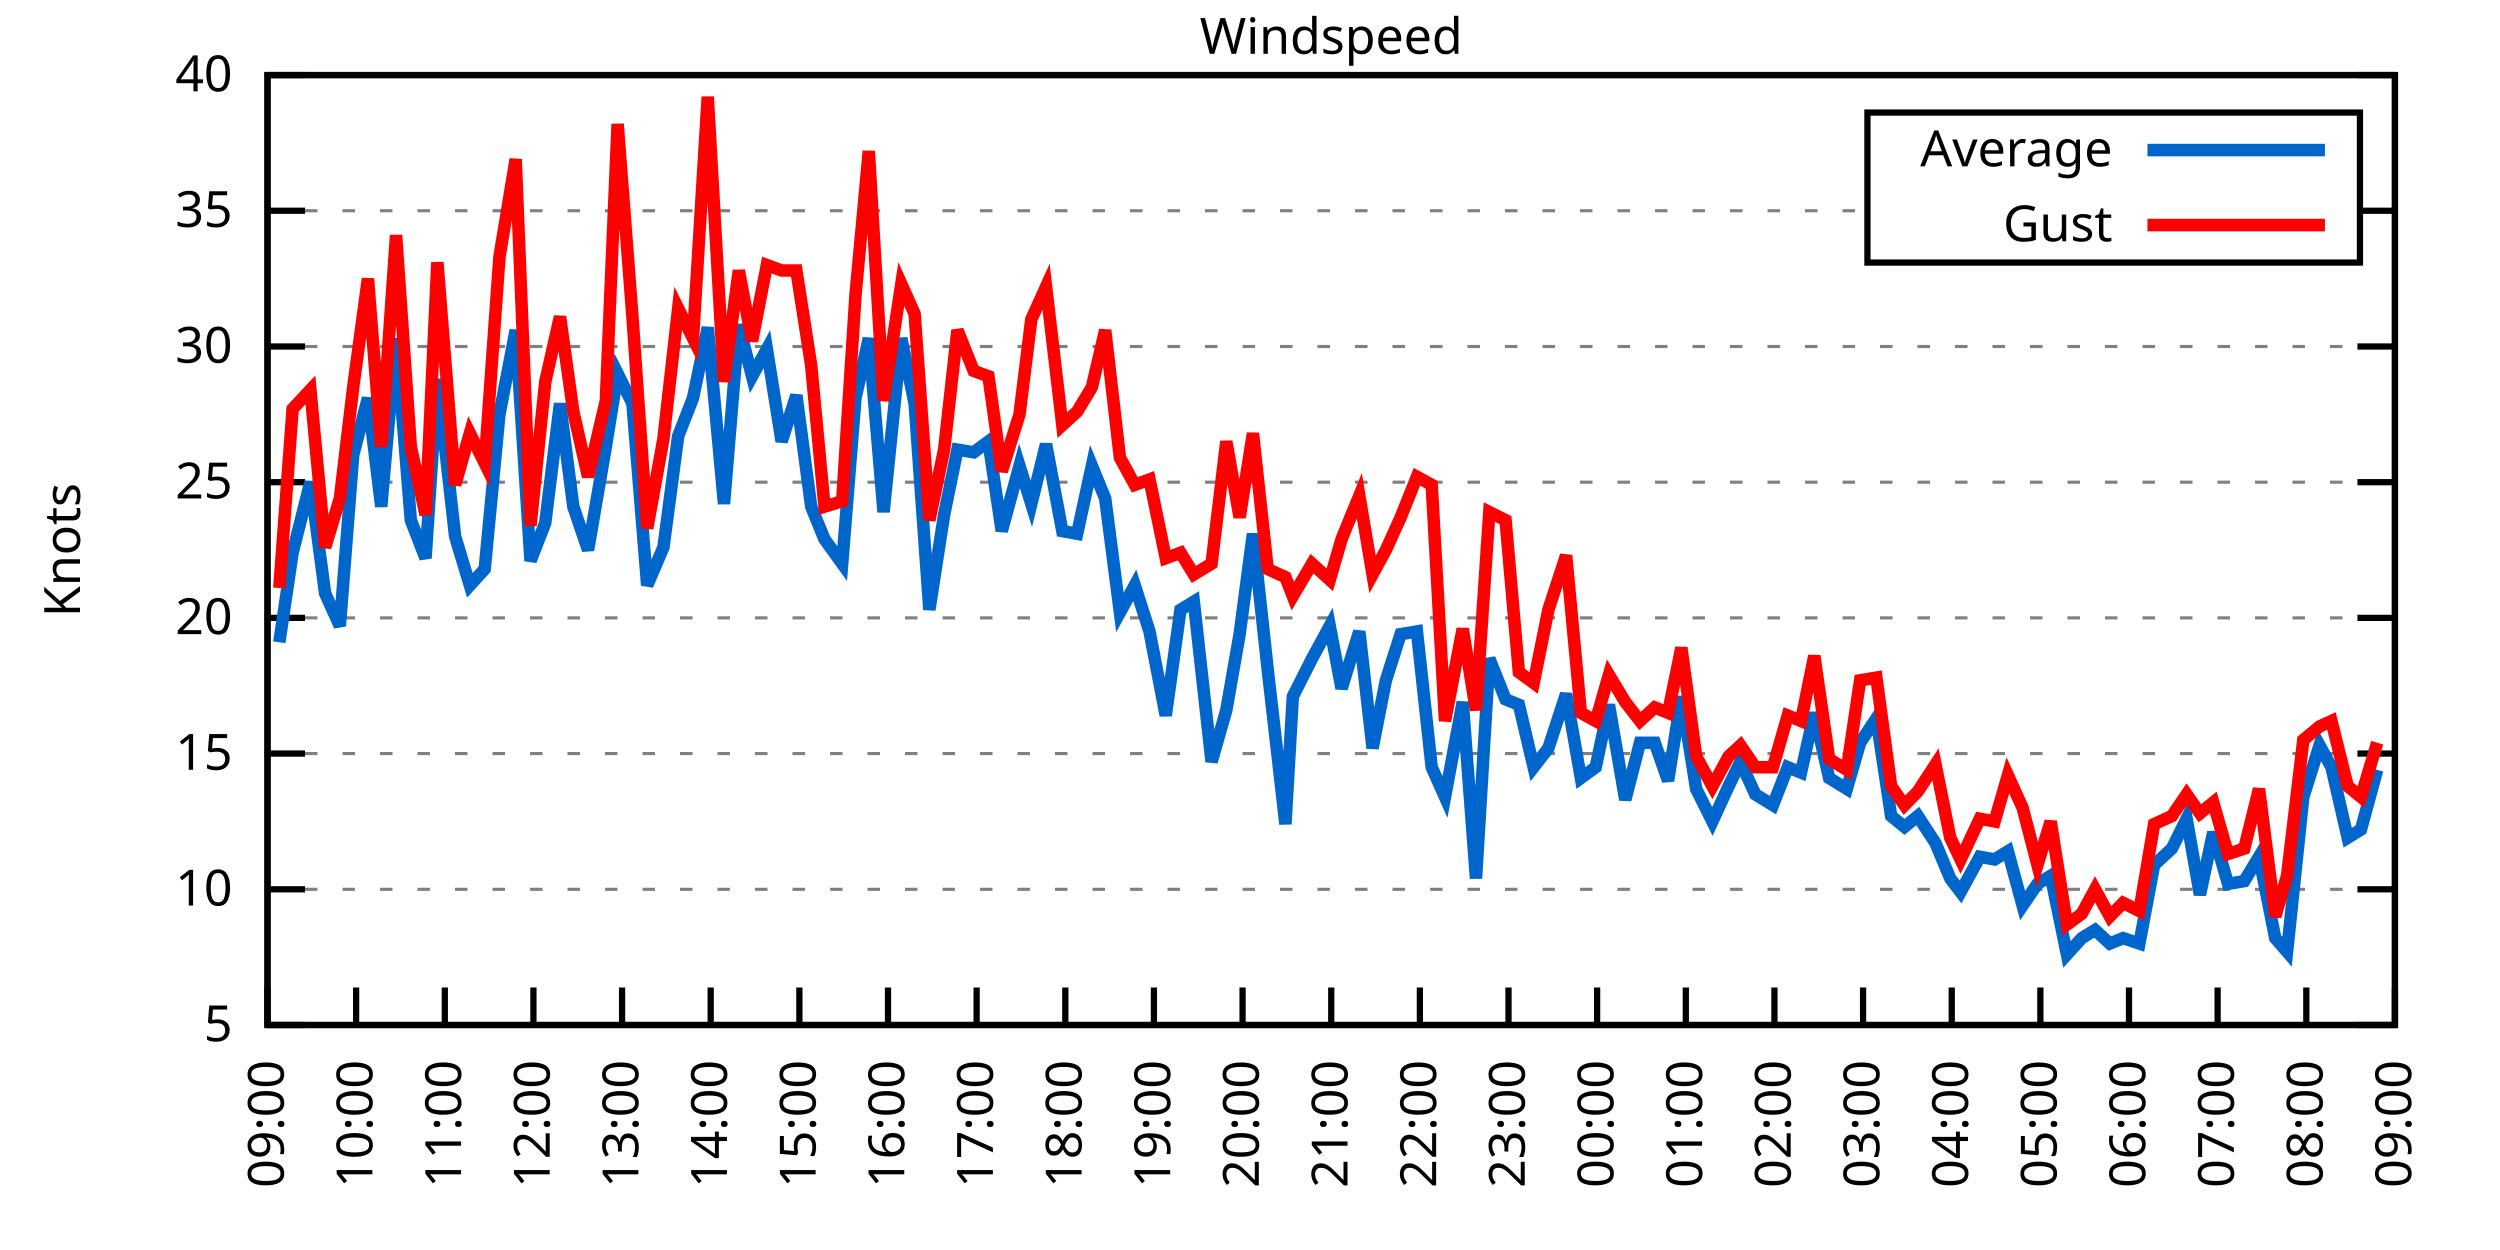
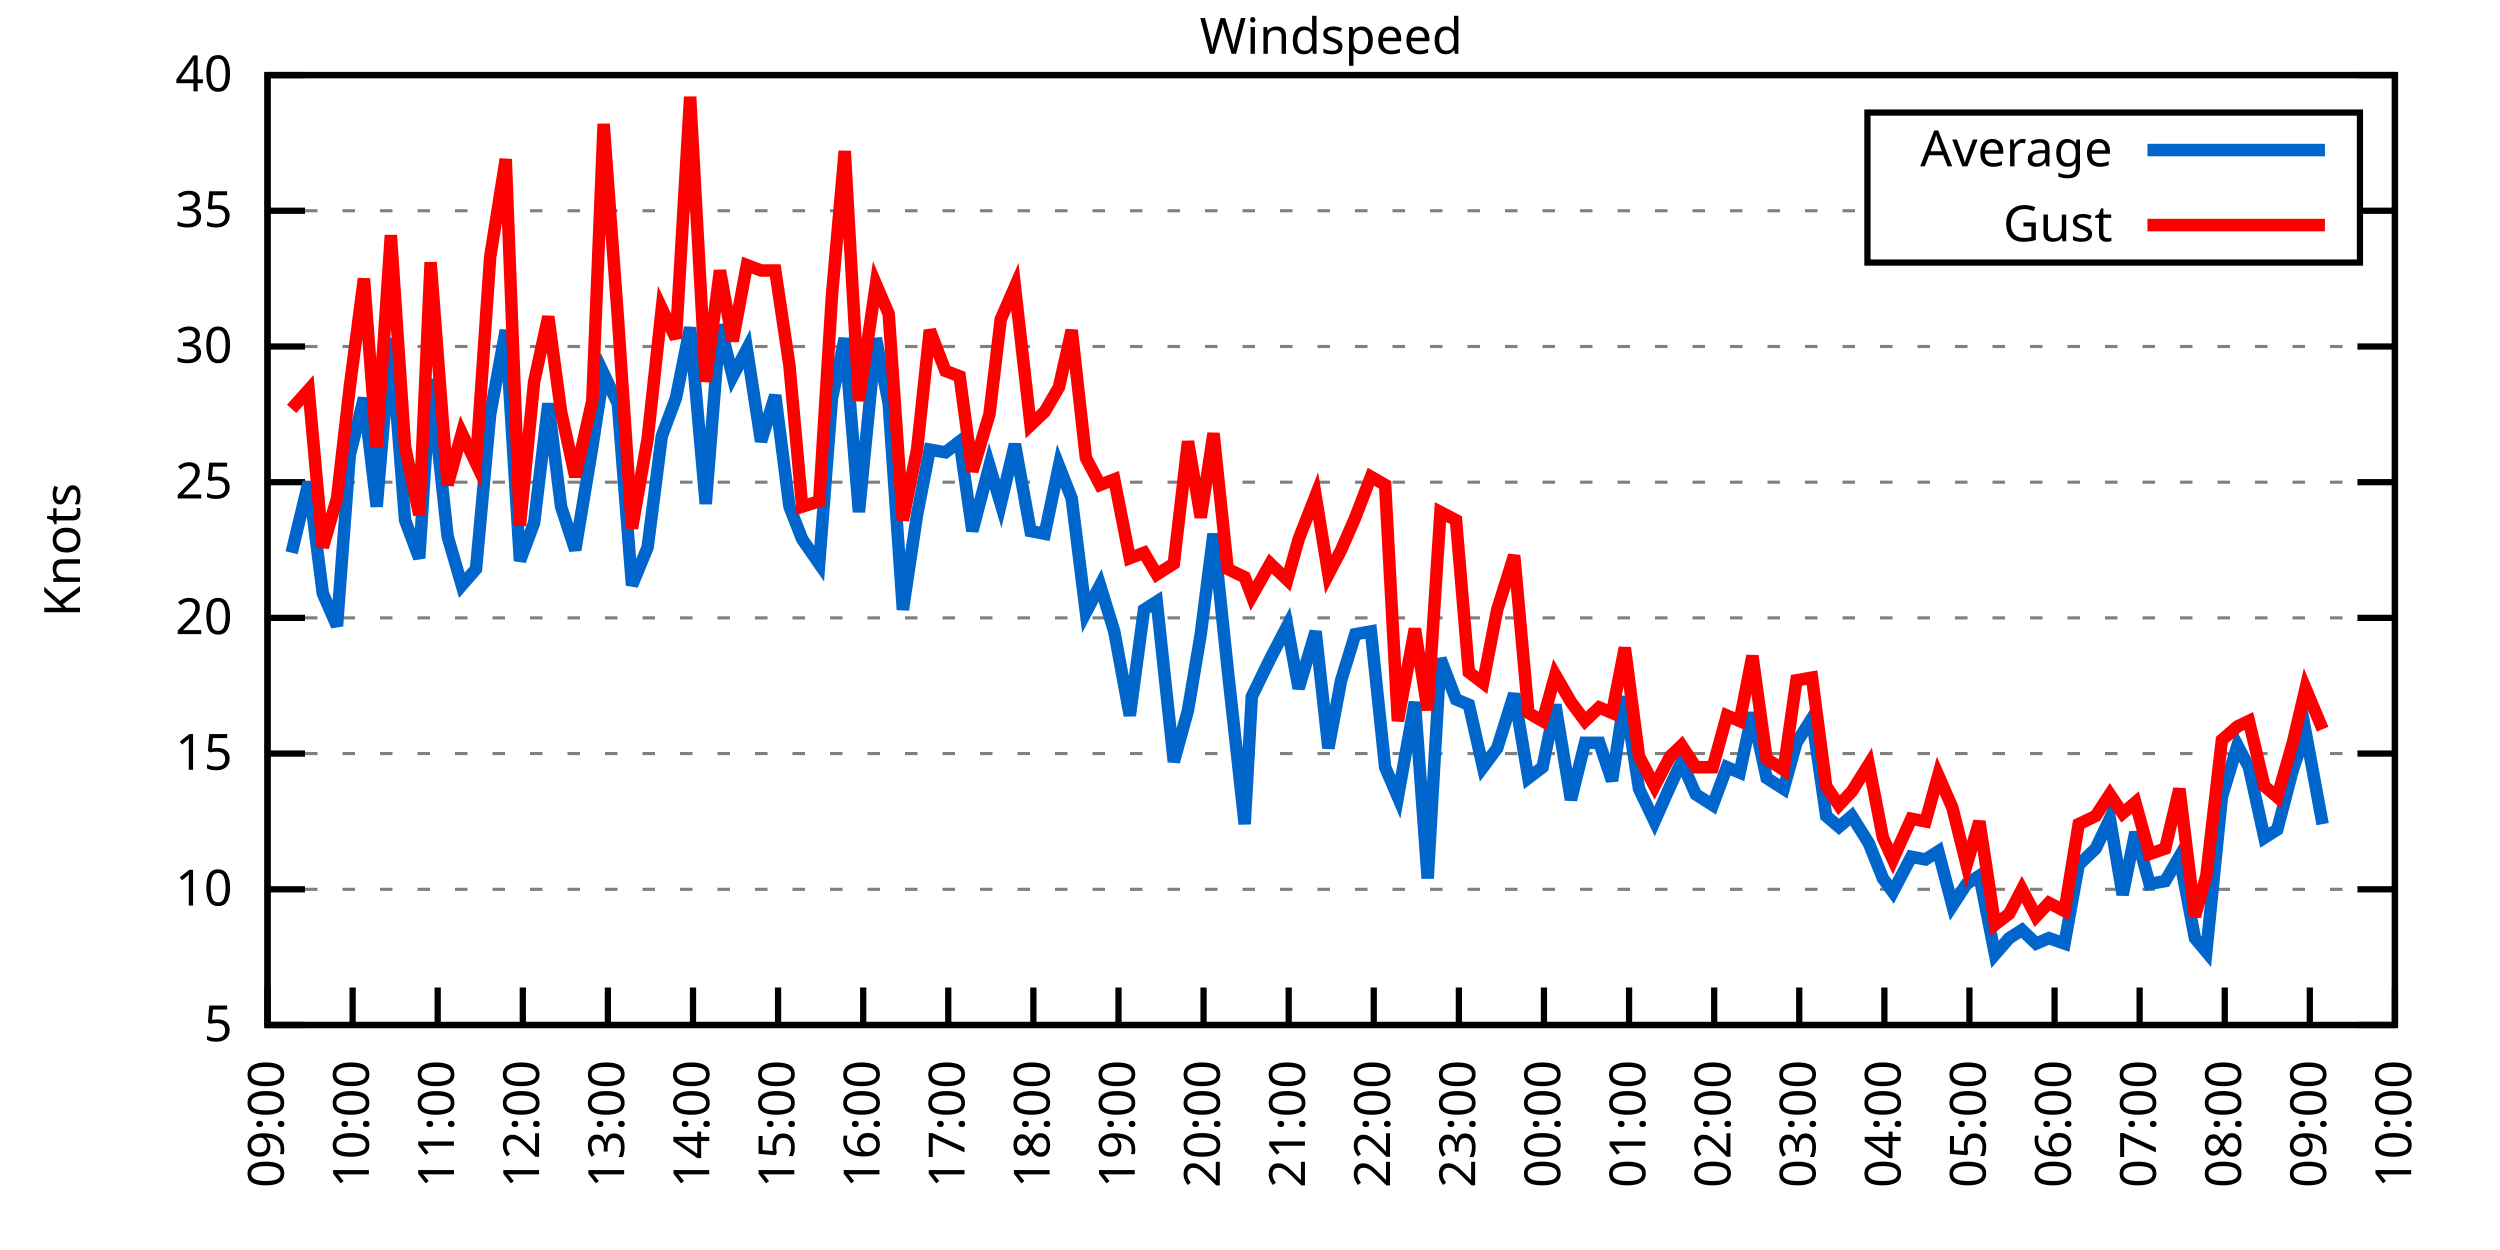
<svg xmlns="http://www.w3.org/2000/svg" xmlns:xlink="http://www.w3.org/1999/xlink" width="400" height="200" viewBox="0 0 400 200">
  <g id="gnuplot_canvas">
    <rect x="0" y="0" width="400" height="200" fill="none" />
    <defs>
      <circle id="gpDot" r="0.5" stroke-width="0.5" stroke="currentColor" />
      <path id="gpPt0" stroke-width="0.333" stroke="currentColor" d="M-1,0 h2 M0,-1 v2" />
      <path id="gpPt1" stroke-width="0.333" stroke="currentColor" d="M-1,-1 L1,1 M1,-1 L-1,1" />
      <path id="gpPt2" stroke-width="0.333" stroke="currentColor" d="M-1,0 L1,0 M0,-1 L0,1 M-1,-1 L1,1 M-1,1 L1,-1" />
      <rect id="gpPt3" stroke-width="0.333" stroke="currentColor" x="-1" y="-1" width="2" height="2" />
      <rect id="gpPt4" stroke-width="0.333" stroke="currentColor" fill="currentColor" x="-1" y="-1" width="2" height="2" />
      <circle id="gpPt5" stroke-width="0.333" stroke="currentColor" cx="0" cy="0" r="1" />
      <use xlink:href="#gpPt5" id="gpPt6" fill="currentColor" stroke="none" />
      <path id="gpPt7" stroke-width="0.333" stroke="currentColor" d="M0,-1.33 L-1.33,0.67 L1.33,0.67 z" />
      <use xlink:href="#gpPt7" id="gpPt8" fill="currentColor" stroke="none" />
      <use xlink:href="#gpPt7" id="gpPt9" stroke="currentColor" transform="rotate(180)" />
      <use xlink:href="#gpPt9" id="gpPt10" fill="currentColor" stroke="none" />
      <use xlink:href="#gpPt3" id="gpPt11" stroke="currentColor" transform="rotate(45)" />
      <use xlink:href="#gpPt11" id="gpPt12" fill="currentColor" stroke="none" />
      <path id="gpPt13" stroke-width="0.333" stroke="currentColor" d="M0,1.330 L1.265,0.411 L0.782,-1.067 L-0.782,-1.076 L-1.265,0.411 z" />
      <use xlink:href="#gpPt13" id="gpPt14" fill="currentColor" stroke="none" />
      <filter id="textbox" filterUnits="objectBoundingBox" x="0" y="0" height="1" width="1">
        <feFlood flood-color="white" flood-opacity="1" result="bgnd" />
        <feComposite in="SourceGraphic" in2="bgnd" operator="atop" />
      </filter>
      <filter id="greybox" filterUnits="objectBoundingBox" x="0" y="0" height="1" width="1">
        <feFlood flood-color="lightgrey" flood-opacity="1" result="grey" />
        <feComposite in="SourceGraphic" in2="grey" operator="atop" />
      </filter>
    </defs>
    <g fill="none" color="white" stroke="currentColor" stroke-width="1.00" stroke-linecap="butt" stroke-linejoin="miter">
</g>
    <g fill="none" color="black" stroke="currentColor" stroke-width="1.00" stroke-linecap="butt" stroke-linejoin="miter">
      <g stroke="none" shape-rendering="crispEdges">
        <polygon fill="rgb(255, 255, 255)" points="42.80,164.00 383.18,164.00 383.18,12.02 42.80,12.02 " />
      </g>
    </g>
    <g fill="none" color="black" stroke="currentColor" stroke-width="1.00" stroke-linecap="butt" stroke-linejoin="miter">
</g>
    <g fill="none" color="black" stroke="black" stroke-width="0.50" stroke-linecap="butt" stroke-linejoin="miter">
</g>
    <g fill="none" color="gray" stroke="currentColor" stroke-width="0.50" stroke-linecap="butt" stroke-linejoin="miter">
      <path stroke="gray" stroke-dasharray="2,4" class="gridline" d="M42.80,164.00 L383.19,164.00  " />
    </g>
    <g fill="none" color="gray" stroke="gray" stroke-width="1.00" stroke-linecap="butt" stroke-linejoin="miter">
</g>
    <g fill="none" color="black" stroke="currentColor" stroke-width="1.00" stroke-linecap="butt" stroke-linejoin="miter">
      <path stroke="black" d="M42.80,164.00 L48.80,164.00 M383.19,164.00 L377.19,164.00  " />
      <g transform="translate(37.20,166.60)" stroke="none" fill="black" font-family="Sans" font-size="8.00" text-anchor="end">
        <text>
          <tspan font-family="Sans"> 5</tspan>
        </text>
      </g>
    </g>
    <g fill="none" color="black" stroke="currentColor" stroke-width="1.00" stroke-linecap="butt" stroke-linejoin="miter">
</g>
    <g fill="none" color="black" stroke="black" stroke-width="0.50" stroke-linecap="butt" stroke-linejoin="miter">
</g>
    <g fill="none" color="gray" stroke="currentColor" stroke-width="0.50" stroke-linecap="butt" stroke-linejoin="miter">
      <path stroke="gray" stroke-dasharray="2,4" class="gridline" d="M42.80,142.29 L383.19,142.29  " />
    </g>
    <g fill="none" color="gray" stroke="gray" stroke-width="1.00" stroke-linecap="butt" stroke-linejoin="miter">
</g>
    <g fill="none" color="black" stroke="currentColor" stroke-width="1.00" stroke-linecap="butt" stroke-linejoin="miter">
      <path stroke="black" d="M42.80,142.29 L48.80,142.29 M383.19,142.29 L377.19,142.29  " />
      <g transform="translate(37.20,144.89)" stroke="none" fill="black" font-family="Sans" font-size="8.00" text-anchor="end">
        <text>
          <tspan font-family="Sans"> 10</tspan>
        </text>
      </g>
    </g>
    <g fill="none" color="black" stroke="currentColor" stroke-width="1.00" stroke-linecap="butt" stroke-linejoin="miter">
</g>
    <g fill="none" color="black" stroke="black" stroke-width="0.50" stroke-linecap="butt" stroke-linejoin="miter">
</g>
    <g fill="none" color="gray" stroke="currentColor" stroke-width="0.50" stroke-linecap="butt" stroke-linejoin="miter">
      <path stroke="gray" stroke-dasharray="2,4" class="gridline" d="M42.80,120.57 L383.19,120.57  " />
    </g>
    <g fill="none" color="gray" stroke="gray" stroke-width="1.00" stroke-linecap="butt" stroke-linejoin="miter">
</g>
    <g fill="none" color="black" stroke="currentColor" stroke-width="1.00" stroke-linecap="butt" stroke-linejoin="miter">
      <path stroke="black" d="M42.80,120.57 L48.80,120.57 M383.19,120.57 L377.19,120.57  " />
      <g transform="translate(37.20,123.17)" stroke="none" fill="black" font-family="Sans" font-size="8.00" text-anchor="end">
        <text>
          <tspan font-family="Sans"> 15</tspan>
        </text>
      </g>
    </g>
    <g fill="none" color="black" stroke="currentColor" stroke-width="1.00" stroke-linecap="butt" stroke-linejoin="miter">
</g>
    <g fill="none" color="black" stroke="black" stroke-width="0.50" stroke-linecap="butt" stroke-linejoin="miter">
</g>
    <g fill="none" color="gray" stroke="currentColor" stroke-width="0.50" stroke-linecap="butt" stroke-linejoin="miter">
      <path stroke="gray" stroke-dasharray="2,4" class="gridline" d="M42.80,98.86 L383.19,98.86  " />
    </g>
    <g fill="none" color="gray" stroke="gray" stroke-width="1.00" stroke-linecap="butt" stroke-linejoin="miter">
</g>
    <g fill="none" color="black" stroke="currentColor" stroke-width="1.00" stroke-linecap="butt" stroke-linejoin="miter">
      <path stroke="black" d="M42.80,98.86 L48.80,98.86 M383.19,98.86 L377.19,98.86  " />
      <g transform="translate(37.20,101.46)" stroke="none" fill="black" font-family="Sans" font-size="8.00" text-anchor="end">
        <text>
          <tspan font-family="Sans"> 20</tspan>
        </text>
      </g>
    </g>
    <g fill="none" color="black" stroke="currentColor" stroke-width="1.00" stroke-linecap="butt" stroke-linejoin="miter">
</g>
    <g fill="none" color="black" stroke="black" stroke-width="0.50" stroke-linecap="butt" stroke-linejoin="miter">
</g>
    <g fill="none" color="gray" stroke="currentColor" stroke-width="0.50" stroke-linecap="butt" stroke-linejoin="miter">
      <path stroke="gray" stroke-dasharray="2,4" class="gridline" d="M42.80,77.15 L383.19,77.15  " />
    </g>
    <g fill="none" color="gray" stroke="gray" stroke-width="1.00" stroke-linecap="butt" stroke-linejoin="miter">
</g>
    <g fill="none" color="black" stroke="currentColor" stroke-width="1.00" stroke-linecap="butt" stroke-linejoin="miter">
      <path stroke="black" d="M42.80,77.15 L48.80,77.15 M383.19,77.15 L377.19,77.15  " />
      <g transform="translate(37.20,79.75)" stroke="none" fill="black" font-family="Sans" font-size="8.00" text-anchor="end">
        <text>
          <tspan font-family="Sans"> 25</tspan>
        </text>
      </g>
    </g>
    <g fill="none" color="black" stroke="currentColor" stroke-width="1.00" stroke-linecap="butt" stroke-linejoin="miter">
</g>
    <g fill="none" color="black" stroke="black" stroke-width="0.50" stroke-linecap="butt" stroke-linejoin="miter">
</g>
    <g fill="none" color="gray" stroke="currentColor" stroke-width="0.50" stroke-linecap="butt" stroke-linejoin="miter">
      <path stroke="gray" stroke-dasharray="2,4" class="gridline" d="M42.80,55.44 L383.19,55.44  " />
    </g>
    <g fill="none" color="gray" stroke="gray" stroke-width="1.00" stroke-linecap="butt" stroke-linejoin="miter">
</g>
    <g fill="none" color="black" stroke="currentColor" stroke-width="1.00" stroke-linecap="butt" stroke-linejoin="miter">
      <path stroke="black" d="M42.80,55.44 L48.80,55.44 M383.19,55.44 L377.19,55.44  " />
      <g transform="translate(37.20,58.04)" stroke="none" fill="black" font-family="Sans" font-size="8.00" text-anchor="end">
        <text>
          <tspan font-family="Sans"> 30</tspan>
        </text>
      </g>
    </g>
    <g fill="none" color="black" stroke="currentColor" stroke-width="1.00" stroke-linecap="butt" stroke-linejoin="miter">
</g>
    <g fill="none" color="black" stroke="black" stroke-width="0.50" stroke-linecap="butt" stroke-linejoin="miter">
</g>
    <g fill="none" color="gray" stroke="currentColor" stroke-width="0.50" stroke-linecap="butt" stroke-linejoin="miter">
      <path stroke="gray" stroke-dasharray="2,4" class="gridline" d="M42.80,33.72 L298.79,33.72 M377.59,33.72 L383.19,33.72  " />
    </g>
    <g fill="none" color="gray" stroke="gray" stroke-width="1.00" stroke-linecap="butt" stroke-linejoin="miter">
</g>
    <g fill="none" color="black" stroke="currentColor" stroke-width="1.00" stroke-linecap="butt" stroke-linejoin="miter">
      <path stroke="black" d="M42.80,33.72 L48.80,33.72 M383.19,33.72 L377.19,33.72  " />
      <g transform="translate(37.20,36.32)" stroke="none" fill="black" font-family="Sans" font-size="8.00" text-anchor="end">
        <text>
          <tspan font-family="Sans"> 35</tspan>
        </text>
      </g>
    </g>
    <g fill="none" color="black" stroke="currentColor" stroke-width="1.00" stroke-linecap="butt" stroke-linejoin="miter">
</g>
    <g fill="none" color="black" stroke="black" stroke-width="0.50" stroke-linecap="butt" stroke-linejoin="miter">
</g>
    <g fill="none" color="gray" stroke="currentColor" stroke-width="0.50" stroke-linecap="butt" stroke-linejoin="miter">
      <path stroke="gray" stroke-dasharray="2,4" class="gridline" d="M42.80,12.01 L383.19,12.01  " />
    </g>
    <g fill="none" color="gray" stroke="gray" stroke-width="1.00" stroke-linecap="butt" stroke-linejoin="miter">
</g>
    <g fill="none" color="black" stroke="currentColor" stroke-width="1.00" stroke-linecap="butt" stroke-linejoin="miter">
      <path stroke="black" d="M42.80,12.01 L48.80,12.01 M383.19,12.01 L377.19,12.01  " />
      <g transform="translate(37.20,14.61)" stroke="none" fill="black" font-family="Sans" font-size="8.00" text-anchor="end">
        <text>
          <tspan font-family="Sans"> 40</tspan>
        </text>
      </g>
    </g>
    <g fill="none" color="black" stroke="currentColor" stroke-width="1.00" stroke-linecap="butt" stroke-linejoin="miter">
      <path stroke="black" d="M42.80,164.00 L42.80,158.00  " />
      <g transform="translate(45.40,169.60) rotate(270.00)" stroke="none" fill="black" font-family="Sans" font-size="8.00" text-anchor="end">
        <text>
          <tspan font-family="Sans">09:00</tspan>
        </text>
      </g>
    </g>
    <g fill="none" color="black" stroke="currentColor" stroke-width="1.00" stroke-linecap="butt" stroke-linejoin="miter">
-       <path stroke="black" d="M56.98,164.00 L56.98,158.00  " />
-       <g transform="translate(59.58,169.60) rotate(270.00)" stroke="none" fill="black" font-family="Sans" font-size="8.00" text-anchor="end">
+       <path stroke="black" d="M56.42,164.00 L56.42,158.00  " />
+       <g transform="translate(59.02,169.60) rotate(270.00)" stroke="none" fill="black" font-family="Sans" font-size="8.00" text-anchor="end">
        <text>
          <tspan font-family="Sans">10:00</tspan>
        </text>
      </g>
    </g>
    <g fill="none" color="black" stroke="currentColor" stroke-width="1.00" stroke-linecap="butt" stroke-linejoin="miter">
-       <path stroke="black" d="M71.17,164.00 L71.17,158.00  " />
-       <g transform="translate(73.77,169.60) rotate(270.00)" stroke="none" fill="black" font-family="Sans" font-size="8.00" text-anchor="end">
+       <path stroke="black" d="M70.03,164.00 L70.03,158.00  " />
+       <g transform="translate(72.63,169.60) rotate(270.00)" stroke="none" fill="black" font-family="Sans" font-size="8.00" text-anchor="end">
        <text>
          <tspan font-family="Sans">11:00</tspan>
        </text>
      </g>
    </g>
    <g fill="none" color="black" stroke="currentColor" stroke-width="1.00" stroke-linecap="butt" stroke-linejoin="miter">
-       <path stroke="black" d="M85.35,164.00 L85.35,158.00  " />
-       <g transform="translate(87.95,169.60) rotate(270.00)" stroke="none" fill="black" font-family="Sans" font-size="8.00" text-anchor="end">
+       <path stroke="black" d="M83.65,164.00 L83.65,158.00  " />
+       <g transform="translate(86.25,169.60) rotate(270.00)" stroke="none" fill="black" font-family="Sans" font-size="8.00" text-anchor="end">
        <text>
          <tspan font-family="Sans">12:00</tspan>
        </text>
      </g>
    </g>
    <g fill="none" color="black" stroke="currentColor" stroke-width="1.00" stroke-linecap="butt" stroke-linejoin="miter">
-       <path stroke="black" d="M99.53,164.00 L99.53,158.00  " />
-       <g transform="translate(102.13,169.60) rotate(270.00)" stroke="none" fill="black" font-family="Sans" font-size="8.00" text-anchor="end">
+       <path stroke="black" d="M97.26,164.00 L97.26,158.00  " />
+       <g transform="translate(99.86,169.60) rotate(270.00)" stroke="none" fill="black" font-family="Sans" font-size="8.00" text-anchor="end">
        <text>
          <tspan font-family="Sans">13:00</tspan>
        </text>
      </g>
    </g>
    <g fill="none" color="black" stroke="currentColor" stroke-width="1.00" stroke-linecap="butt" stroke-linejoin="miter">
-       <path stroke="black" d="M113.71,164.00 L113.71,158.00  " />
-       <g transform="translate(116.31,169.60) rotate(270.00)" stroke="none" fill="black" font-family="Sans" font-size="8.00" text-anchor="end">
+       <path stroke="black" d="M110.88,164.00 L110.88,158.00  " />
+       <g transform="translate(113.48,169.60) rotate(270.00)" stroke="none" fill="black" font-family="Sans" font-size="8.00" text-anchor="end">
        <text>
          <tspan font-family="Sans">14:00</tspan>
        </text>
      </g>
    </g>
    <g fill="none" color="black" stroke="currentColor" stroke-width="1.00" stroke-linecap="butt" stroke-linejoin="miter">
-       <path stroke="black" d="M127.90,164.00 L127.90,158.00  " />
-       <g transform="translate(130.50,169.60) rotate(270.00)" stroke="none" fill="black" font-family="Sans" font-size="8.00" text-anchor="end">
+       <path stroke="black" d="M124.49,164.00 L124.49,158.00  " />
+       <g transform="translate(127.09,169.60) rotate(270.00)" stroke="none" fill="black" font-family="Sans" font-size="8.00" text-anchor="end">
        <text>
          <tspan font-family="Sans">15:00</tspan>
        </text>
      </g>
    </g>
    <g fill="none" color="black" stroke="currentColor" stroke-width="1.00" stroke-linecap="butt" stroke-linejoin="miter">
-       <path stroke="black" d="M142.08,164.00 L142.08,158.00  " />
-       <g transform="translate(144.68,169.60) rotate(270.00)" stroke="none" fill="black" font-family="Sans" font-size="8.00" text-anchor="end">
+       <path stroke="black" d="M138.11,164.00 L138.11,158.00  " />
+       <g transform="translate(140.71,169.60) rotate(270.00)" stroke="none" fill="black" font-family="Sans" font-size="8.00" text-anchor="end">
        <text>
          <tspan font-family="Sans">16:00</tspan>
        </text>
      </g>
    </g>
    <g fill="none" color="black" stroke="currentColor" stroke-width="1.00" stroke-linecap="butt" stroke-linejoin="miter">
-       <path stroke="black" d="M156.26,164.00 L156.26,158.00  " />
-       <g transform="translate(158.86,169.60) rotate(270.00)" stroke="none" fill="black" font-family="Sans" font-size="8.00" text-anchor="end">
+       <path stroke="black" d="M151.72,164.00 L151.72,158.00  " />
+       <g transform="translate(154.32,169.60) rotate(270.00)" stroke="none" fill="black" font-family="Sans" font-size="8.00" text-anchor="end">
        <text>
          <tspan font-family="Sans">17:00</tspan>
        </text>
      </g>
    </g>
    <g fill="none" color="black" stroke="currentColor" stroke-width="1.00" stroke-linecap="butt" stroke-linejoin="miter">
-       <path stroke="black" d="M170.45,164.00 L170.45,158.00  " />
-       <g transform="translate(173.05,169.60) rotate(270.00)" stroke="none" fill="black" font-family="Sans" font-size="8.00" text-anchor="end">
+       <path stroke="black" d="M165.34,164.00 L165.34,158.00  " />
+       <g transform="translate(167.94,169.60) rotate(270.00)" stroke="none" fill="black" font-family="Sans" font-size="8.00" text-anchor="end">
        <text>
          <tspan font-family="Sans">18:00</tspan>
        </text>
      </g>
    </g>
    <g fill="none" color="black" stroke="currentColor" stroke-width="1.00" stroke-linecap="butt" stroke-linejoin="miter">
-       <path stroke="black" d="M184.63,164.00 L184.63,158.00  " />
-       <g transform="translate(187.23,169.60) rotate(270.00)" stroke="none" fill="black" font-family="Sans" font-size="8.00" text-anchor="end">
+       <path stroke="black" d="M178.96,164.00 L178.96,158.00  " />
+       <g transform="translate(181.56,169.60) rotate(270.00)" stroke="none" fill="black" font-family="Sans" font-size="8.00" text-anchor="end">
        <text>
          <tspan font-family="Sans">19:00</tspan>
        </text>
      </g>
    </g>
    <g fill="none" color="black" stroke="currentColor" stroke-width="1.00" stroke-linecap="butt" stroke-linejoin="miter">
-       <path stroke="black" d="M198.81,164.00 L198.81,158.00  " />
-       <g transform="translate(201.41,169.60) rotate(270.00)" stroke="none" fill="black" font-family="Sans" font-size="8.00" text-anchor="end">
+       <path stroke="black" d="M192.57,164.00 L192.57,158.00  " />
+       <g transform="translate(195.17,169.60) rotate(270.00)" stroke="none" fill="black" font-family="Sans" font-size="8.00" text-anchor="end">
        <text>
          <tspan font-family="Sans">20:00</tspan>
        </text>
      </g>
    </g>
    <g fill="none" color="black" stroke="currentColor" stroke-width="1.00" stroke-linecap="butt" stroke-linejoin="miter">
-       <path stroke="black" d="M213.00,164.00 L213.00,158.00  " />
-       <g transform="translate(215.60,169.60) rotate(270.00)" stroke="none" fill="black" font-family="Sans" font-size="8.00" text-anchor="end">
+       <path stroke="black" d="M206.19,164.00 L206.19,158.00  " />
+       <g transform="translate(208.79,169.60) rotate(270.00)" stroke="none" fill="black" font-family="Sans" font-size="8.00" text-anchor="end">
        <text>
          <tspan font-family="Sans">21:00</tspan>
        </text>
      </g>
    </g>
    <g fill="none" color="black" stroke="currentColor" stroke-width="1.00" stroke-linecap="butt" stroke-linejoin="miter">
-       <path stroke="black" d="M227.18,164.00 L227.18,158.00  " />
-       <g transform="translate(229.78,169.60) rotate(270.00)" stroke="none" fill="black" font-family="Sans" font-size="8.00" text-anchor="end">
+       <path stroke="black" d="M219.80,164.00 L219.80,158.00  " />
+       <g transform="translate(222.40,169.60) rotate(270.00)" stroke="none" fill="black" font-family="Sans" font-size="8.00" text-anchor="end">
        <text>
          <tspan font-family="Sans">22:00</tspan>
        </text>
      </g>
    </g>
    <g fill="none" color="black" stroke="currentColor" stroke-width="1.00" stroke-linecap="butt" stroke-linejoin="miter">
-       <path stroke="black" d="M241.36,164.00 L241.36,158.00  " />
-       <g transform="translate(243.96,169.60) rotate(270.00)" stroke="none" fill="black" font-family="Sans" font-size="8.00" text-anchor="end">
+       <path stroke="black" d="M233.42,164.00 L233.42,158.00  " />
+       <g transform="translate(236.02,169.60) rotate(270.00)" stroke="none" fill="black" font-family="Sans" font-size="8.00" text-anchor="end">
        <text>
          <tspan font-family="Sans">23:00</tspan>
        </text>
      </g>
    </g>
    <g fill="none" color="black" stroke="currentColor" stroke-width="1.00" stroke-linecap="butt" stroke-linejoin="miter">
-       <path stroke="black" d="M255.54,164.00 L255.54,158.00  " />
-       <g transform="translate(258.14,169.60) rotate(270.00)" stroke="none" fill="black" font-family="Sans" font-size="8.00" text-anchor="end">
+       <path stroke="black" d="M247.03,164.00 L247.03,158.00  " />
+       <g transform="translate(249.63,169.60) rotate(270.00)" stroke="none" fill="black" font-family="Sans" font-size="8.00" text-anchor="end">
        <text>
          <tspan font-family="Sans">00:00</tspan>
        </text>
      </g>
    </g>
    <g fill="none" color="black" stroke="currentColor" stroke-width="1.00" stroke-linecap="butt" stroke-linejoin="miter">
-       <path stroke="black" d="M269.73,164.00 L269.73,158.00  " />
-       <g transform="translate(272.33,169.60) rotate(270.00)" stroke="none" fill="black" font-family="Sans" font-size="8.00" text-anchor="end">
+       <path stroke="black" d="M260.65,164.00 L260.65,158.00  " />
+       <g transform="translate(263.25,169.60) rotate(270.00)" stroke="none" fill="black" font-family="Sans" font-size="8.00" text-anchor="end">
        <text>
          <tspan font-family="Sans">01:00</tspan>
        </text>
      </g>
    </g>
    <g fill="none" color="black" stroke="currentColor" stroke-width="1.00" stroke-linecap="butt" stroke-linejoin="miter">
-       <path stroke="black" d="M283.91,164.00 L283.91,158.00  " />
-       <g transform="translate(286.51,169.60) rotate(270.00)" stroke="none" fill="black" font-family="Sans" font-size="8.00" text-anchor="end">
+       <path stroke="black" d="M274.27,164.00 L274.27,158.00  " />
+       <g transform="translate(276.87,169.60) rotate(270.00)" stroke="none" fill="black" font-family="Sans" font-size="8.00" text-anchor="end">
        <text>
          <tspan font-family="Sans">02:00</tspan>
        </text>
      </g>
    </g>
    <g fill="none" color="black" stroke="currentColor" stroke-width="1.00" stroke-linecap="butt" stroke-linejoin="miter">
-       <path stroke="black" d="M298.09,164.00 L298.09,158.00  " />
-       <g transform="translate(300.69,169.60) rotate(270.00)" stroke="none" fill="black" font-family="Sans" font-size="8.00" text-anchor="end">
+       <path stroke="black" d="M287.88,164.00 L287.88,158.00  " />
+       <g transform="translate(290.48,169.60) rotate(270.00)" stroke="none" fill="black" font-family="Sans" font-size="8.00" text-anchor="end">
        <text>
          <tspan font-family="Sans">03:00</tspan>
        </text>
      </g>
    </g>
    <g fill="none" color="black" stroke="currentColor" stroke-width="1.00" stroke-linecap="butt" stroke-linejoin="miter">
-       <path stroke="black" d="M312.28,164.00 L312.28,158.00  " />
-       <g transform="translate(314.88,169.60) rotate(270.00)" stroke="none" fill="black" font-family="Sans" font-size="8.00" text-anchor="end">
+       <path stroke="black" d="M301.50,164.00 L301.50,158.00  " />
+       <g transform="translate(304.10,169.60) rotate(270.00)" stroke="none" fill="black" font-family="Sans" font-size="8.00" text-anchor="end">
        <text>
          <tspan font-family="Sans">04:00</tspan>
        </text>
      </g>
    </g>
    <g fill="none" color="black" stroke="currentColor" stroke-width="1.00" stroke-linecap="butt" stroke-linejoin="miter">
-       <path stroke="black" d="M326.46,164.00 L326.46,158.00  " />
-       <g transform="translate(329.06,169.60) rotate(270.00)" stroke="none" fill="black" font-family="Sans" font-size="8.00" text-anchor="end">
+       <path stroke="black" d="M315.11,164.00 L315.11,158.00  " />
+       <g transform="translate(317.71,169.60) rotate(270.00)" stroke="none" fill="black" font-family="Sans" font-size="8.00" text-anchor="end">
        <text>
          <tspan font-family="Sans">05:00</tspan>
        </text>
      </g>
    </g>
    <g fill="none" color="black" stroke="currentColor" stroke-width="1.00" stroke-linecap="butt" stroke-linejoin="miter">
-       <path stroke="black" d="M340.64,164.00 L340.64,158.00  " />
-       <g transform="translate(343.24,169.60) rotate(270.00)" stroke="none" fill="black" font-family="Sans" font-size="8.00" text-anchor="end">
+       <path stroke="black" d="M328.73,164.00 L328.73,158.00  " />
+       <g transform="translate(331.33,169.60) rotate(270.00)" stroke="none" fill="black" font-family="Sans" font-size="8.00" text-anchor="end">
        <text>
          <tspan font-family="Sans">06:00</tspan>
        </text>
      </g>
    </g>
    <g fill="none" color="black" stroke="currentColor" stroke-width="1.00" stroke-linecap="butt" stroke-linejoin="miter">
-       <path stroke="black" d="M354.82,164.00 L354.82,158.00  " />
-       <g transform="translate(357.42,169.60) rotate(270.00)" stroke="none" fill="black" font-family="Sans" font-size="8.00" text-anchor="end">
+       <path stroke="black" d="M342.34,164.00 L342.34,158.00  " />
+       <g transform="translate(344.94,169.60) rotate(270.00)" stroke="none" fill="black" font-family="Sans" font-size="8.00" text-anchor="end">
        <text>
          <tspan font-family="Sans">07:00</tspan>
        </text>
      </g>
    </g>
    <g fill="none" color="black" stroke="currentColor" stroke-width="1.00" stroke-linecap="butt" stroke-linejoin="miter">
-       <path stroke="black" d="M369.01,164.00 L369.01,158.00  " />
-       <g transform="translate(371.61,169.60) rotate(270.00)" stroke="none" fill="black" font-family="Sans" font-size="8.00" text-anchor="end">
+       <path stroke="black" d="M355.96,164.00 L355.96,158.00  " />
+       <g transform="translate(358.56,169.60) rotate(270.00)" stroke="none" fill="black" font-family="Sans" font-size="8.00" text-anchor="end">
        <text>
          <tspan font-family="Sans">08:00</tspan>
+         </text>
+       </g>
+     </g>
+     <g fill="none" color="black" stroke="currentColor" stroke-width="1.00" stroke-linecap="butt" stroke-linejoin="miter">
+       <path stroke="black" d="M369.57,164.00 L369.57,158.00  " />
+       <g transform="translate(372.17,169.60) rotate(270.00)" stroke="none" fill="black" font-family="Sans" font-size="8.00" text-anchor="end">
+         <text>
+           <tspan font-family="Sans">09:00</tspan>
        </text>
      </g>
    </g>
    <g fill="none" color="black" stroke="currentColor" stroke-width="1.00" stroke-linecap="butt" stroke-linejoin="miter">
      <path stroke="black" d="M383.19,164.00 L383.19,158.00  " />
      <g transform="translate(385.79,169.60) rotate(270.00)" stroke="none" fill="black" font-family="Sans" font-size="8.00" text-anchor="end">
        <text>
-           <tspan font-family="Sans">09:00</tspan>
+           <tspan font-family="Sans">10:00</tspan>
        </text>
      </g>
    </g>
    <g fill="none" color="black" stroke="currentColor" stroke-width="1.00" stroke-linecap="butt" stroke-linejoin="miter">
</g>
    <g fill="none" color="black" stroke="currentColor" stroke-width="1.00" stroke-linecap="butt" stroke-linejoin="miter">
      <path stroke="black" d="M42.80,12.01 L42.80,164.00 L383.19,164.00 L383.19,12.01 L42.80,12.01 Z  " />
    </g>
    <g fill="none" color="black" stroke="currentColor" stroke-width="1.00" stroke-linecap="butt" stroke-linejoin="miter">
</g>
    <g fill="none" color="black" stroke="currentColor" stroke-width="1.00" stroke-linecap="butt" stroke-linejoin="miter">
      <path stroke="black" d="M298.79,42.01 L298.79,18.01 L377.59,18.01 L377.59,42.01 L298.79,42.01 Z  " />
    </g>
    <g id="Windspeed_plot_1">
      <g fill="none" color="white" stroke="black" stroke-width="2.00" stroke-linecap="butt" stroke-linejoin="miter">
</g>
      <g fill="none" color="black" stroke="currentColor" stroke-width="2.00" stroke-linecap="butt" stroke-linejoin="miter">
        <g transform="translate(337.99,26.61)" stroke="none" fill="black" font-family="Sans" font-size="8.00" text-anchor="end">
          <text>
            <tspan font-family="Sans">Average</tspan>
          </text>
        </g>
      </g>
      <g fill="none" color="black" stroke="currentColor" stroke-width="2.00" stroke-linecap="butt" stroke-linejoin="miter">
-         <path stroke="rgb(  0, 102, 204)" d="M343.59,24.01 L371.99,24.01 M44.69,102.77 L46.82,88.44 L49.66,77.15 L52.02,94.95 L54.38,100.16 L56.51,72.81   L58.87,63.69 L61.00,81.06 L63.37,54.13 L65.73,83.23 L68.09,89.31 L69.98,60.65 L72.82,85.83 L75.18,93.65   L77.55,91.04 L79.91,66.29 L82.51,52.83 L84.88,89.74 L87.24,83.66 L89.60,64.56 L91.73,81.06 L94.09,88.00   L96.93,71.50 L98.82,59.78 L101.19,64.56 L103.55,93.65 L106.15,87.57 L108.51,69.77 L110.88,63.69 L113.24,52.40   L115.84,80.62 L118.21,51.96 L120.33,60.21 L122.70,55.87 L125.06,70.63 L127.42,63.25 L129.79,81.06 L131.92,86.27   L134.75,90.18 L136.88,63.69 L139.01,54.13 L141.37,81.93 L144.21,54.13 L146.34,64.56 L148.70,97.56 L151.06,82.36   L153.19,71.94 L155.79,72.37 L158.15,70.63 L160.28,84.97 L163.12,74.54 L165.01,80.62 L167.37,71.07 L169.97,84.97   L172.34,85.40 L174.70,74.54 L176.83,79.75 L179.19,97.99 L181.56,93.65 L183.92,101.03 L186.52,114.49 L188.88,97.56   L191.01,96.26 L193.85,121.88 L196.21,113.63 L198.34,101.47 L200.47,85.40 L202.83,107.11 L205.67,131.86 L206.85,111.45   L209.92,105.38 L212.76,100.16 L214.65,110.15 L217.49,101.03 L219.61,119.71 L221.74,108.85 L224.10,101.47 L226.71,101.03   L229.07,122.75 L231.20,127.52 L234.03,112.32 L236.16,140.55 L238.29,105.38 L240.89,111.89 L243.02,112.76 L245.38,122.75   L247.74,119.71 L250.58,111.02 L252.94,124.48 L255.31,122.75 L257.43,112.76 L260.04,127.96 L262.40,118.84 L264.76,118.84   L266.89,124.92 L269.02,111.45 L271.38,126.22 L273.98,131.43 L276.58,125.79 L278.47,121.88 L280.84,127.09 L283.67,128.83   L286.04,122.75 L288.16,123.61 L290.29,114.06 L292.66,124.48 L295.49,126.22 L297.62,118.84 L300.22,114.93 L302.58,130.56   L304.71,132.30 L306.84,130.56 L309.68,134.90 L312.04,140.55 L313.69,142.72 L316.77,137.08 L319.13,137.51 L321.26,136.21   L323.62,144.89 L325.99,141.42 L328.11,140.12 L330.71,152.71 L333.08,150.10 L335.20,148.80 L337.57,150.97 L339.70,150.10   L342.30,150.97 L344.66,138.38 L347.50,135.77 L349.86,131.00 L351.99,143.16 L354.12,133.17 L356.48,141.42 L359.08,140.98   L361.44,137.08 L364.04,150.10 L365.93,152.28 L368.53,127.52 L371.13,119.27 L373.03,122.75 L375.63,134.04 L377.75,132.73   L380.35,123.18  " />
+         <path stroke="rgb(  0, 102, 204)" d="M343.59,24.01 L371.99,24.01 M46.66,88.44 L49.38,77.15 L51.65,94.95 L53.92,100.16 L55.96,72.81 L58.23,63.69   L60.27,81.06 L62.54,54.13 L64.81,83.23 L67.08,89.31 L68.90,60.65 L71.62,85.83 L73.89,93.65 L76.16,91.04   L78.43,66.29 L80.92,52.83 L83.19,89.74 L85.46,83.66 L87.73,64.56 L89.77,81.06 L92.04,88.00 L94.77,71.50   L96.58,59.78 L98.85,64.56 L101.12,93.65 L103.62,87.57 L105.89,69.77 L108.15,63.69 L110.42,52.40 L112.92,80.62   L115.19,51.96 L117.23,60.21 L119.50,55.87 L121.77,70.63 L124.04,63.25 L126.31,81.06 L128.35,86.27 L131.07,90.18   L133.12,63.69 L135.16,54.13 L137.43,81.93 L140.15,54.13 L142.19,64.56 L144.46,97.56 L146.73,82.36 L148.77,71.94   L151.27,72.37 L153.54,70.63 L155.58,84.97 L158.31,74.54 L160.12,80.62 L162.39,71.07 L164.89,84.97 L167.16,85.40   L169.43,74.54 L171.47,79.75 L173.74,97.99 L176.01,93.65 L178.28,101.03 L180.77,114.49 L183.04,97.56 L185.08,96.26   L187.81,121.88 L190.08,113.63 L192.12,101.47 L194.16,85.40 L196.43,107.11 L199.15,131.86 L200.29,111.45 L203.24,105.38   L205.96,100.16 L207.78,110.15 L210.50,101.03 L212.54,119.71 L214.58,108.85 L216.85,101.47 L219.35,101.03 L221.62,122.75   L223.66,127.52 L226.38,112.32 L228.43,140.55 L230.47,105.38 L232.96,111.89 L235.01,112.76 L237.28,122.75 L239.55,119.71   L242.27,111.02 L244.54,124.48 L246.81,122.75 L248.85,112.76 L251.35,127.96 L253.61,118.84 L255.88,118.84 L257.93,124.92   L259.97,111.45 L262.24,126.22 L264.73,131.43 L267.23,125.79 L269.05,121.88 L271.32,127.09 L274.04,128.83 L276.31,122.75   L278.35,123.61 L280.39,114.06 L282.66,124.48 L285.38,126.22 L287.43,118.84 L289.92,114.93 L292.19,130.56 L294.23,132.30   L296.28,130.56 L299.00,134.90 L301.27,140.55 L302.86,142.72 L305.81,137.08 L308.08,137.51 L310.12,136.21 L312.39,144.89   L314.66,141.42 L316.70,140.12 L319.20,152.71 L321.47,150.10 L323.51,148.80 L325.78,150.97 L327.82,150.10 L330.32,150.97   L332.59,138.38 L335.31,135.77 L337.58,131.00 L339.62,143.16 L341.66,133.17 L343.93,141.42 L346.43,140.98 L348.70,137.08   L351.19,150.10 L353.01,152.28 L355.50,127.52 L358.00,119.27 L359.82,122.75 L362.31,134.04 L364.36,132.73 L366.85,123.18   L368.89,117.10 L371.62,131.86  " />
      </g>
    </g>
    <g id="Windspeed_plot_2">
      <g fill="none" color="black" stroke="currentColor" stroke-width="2.00" stroke-linecap="butt" stroke-linejoin="miter">
        <g transform="translate(337.99,38.61)" stroke="none" fill="black" font-family="Sans" font-size="8.00" text-anchor="end">
          <text>
            <tspan font-family="Sans">Gust</tspan>
          </text>
        </g>
      </g>
      <g fill="none" color="black" stroke="currentColor" stroke-width="2.00" stroke-linecap="butt" stroke-linejoin="miter">
-         <path stroke="rgb(255,   0,   0)" d="M343.59,36.01 L371.99,36.01 M44.69,94.08 L46.82,65.42 L49.66,62.38 L52.02,87.57 L54.38,79.75 L56.51,61.95   L58.87,44.58 L61.00,71.50 L63.37,37.63 L65.73,71.50 L68.09,82.36 L69.98,41.97 L72.82,77.58 L75.18,69.33   L77.55,74.11 L79.91,41.11 L82.51,25.47 L84.88,84.10 L87.24,61.08 L89.60,50.66 L91.73,65.86 L94.09,76.28   L96.93,64.12 L98.82,19.83 L101.19,50.66 L103.55,84.53 L106.15,70.20 L108.51,49.36 L110.88,54.13 L113.24,15.48   L115.84,61.08 L118.21,43.28 L120.33,54.57 L122.70,42.41 L125.06,43.28 L127.42,43.28 L129.79,58.48 L131.92,81.06   L134.75,80.19 L136.88,47.18 L139.01,24.17 L141.37,64.12 L144.21,45.45 L146.34,50.22 L148.70,83.23 L151.06,71.94   L153.19,52.83 L155.79,59.34 L158.15,60.21 L160.28,75.41 L163.12,66.29 L165.01,51.09 L167.37,45.88 L169.97,68.03   L172.34,65.86 L174.70,61.95 L176.83,52.83 L179.19,73.24 L181.56,77.58 L183.92,76.71 L186.52,89.31 L188.88,88.44   L191.01,91.91 L193.85,90.18 L196.21,70.63 L198.34,82.79 L200.47,69.33 L202.83,91.04 L205.67,92.35 L206.85,95.39   L209.92,90.18 L212.76,92.78 L214.65,86.27 L217.49,79.32 L219.61,91.91 L221.74,88.00 L224.10,82.79 L226.71,76.28   L229.07,77.58 L231.20,115.36 L234.03,100.60 L236.16,113.63 L238.29,81.93 L240.89,83.23 L243.02,107.55 L245.38,109.28   L247.74,97.56 L250.58,88.87 L252.94,114.06 L255.31,115.36 L257.43,107.98 L260.04,112.32 L262.40,115.36 L264.76,113.19   L266.89,114.06 L269.02,103.64 L271.38,121.01 L273.98,125.79 L276.58,121.01 L278.47,119.27 L280.84,122.75 L283.67,122.75   L286.04,114.49 L288.16,115.36 L290.29,104.94 L292.66,121.44 L295.49,123.18 L297.62,108.85 L300.22,108.42 L302.58,125.79   L304.71,128.83 L306.84,126.65 L309.68,122.31 L312.04,134.04 L313.69,137.51 L316.77,131.00 L319.13,131.43 L321.26,124.05   L323.62,129.26 L325.99,138.38 L328.11,131.43 L330.71,147.93 L333.08,146.20 L335.20,142.29 L337.57,146.63 L339.70,144.46   L342.30,145.76 L344.66,131.86 L347.50,130.56 L349.86,127.09 L351.99,130.13 L354.12,128.39 L356.48,136.64 L359.08,135.77   L361.44,126.22 L364.04,146.63 L365.93,140.12 L368.53,118.40 L371.13,116.23 L373.03,115.36 L375.63,125.79 L377.75,127.52   L380.35,118.84  " />
+         <path stroke="rgb(255,   0,   0)" d="M343.59,36.01 L371.99,36.01 M46.66,65.42 L49.38,62.38 L51.65,87.57 L53.92,79.75 L55.96,61.95 L58.23,44.58   L60.27,71.50 L62.54,37.63 L64.81,71.50 L67.08,82.36 L68.90,41.97 L71.62,77.58 L73.89,69.33 L76.16,74.11   L78.43,41.11 L80.92,25.47 L83.19,84.10 L85.46,61.08 L87.73,50.66 L89.77,65.86 L92.04,76.28 L94.77,64.12   L96.58,19.83 L98.85,50.66 L101.12,84.53 L103.62,70.20 L105.89,49.36 L108.15,54.13 L110.42,15.48 L112.92,61.08   L115.19,43.28 L117.23,54.57 L119.50,42.41 L121.77,43.28 L124.04,43.28 L126.31,58.48 L128.35,81.06 L131.07,80.19   L133.12,47.18 L135.16,24.17 L137.43,64.12 L140.15,45.45 L142.19,50.22 L144.46,83.23 L146.73,71.94 L148.77,52.83   L151.27,59.34 L153.54,60.21 L155.58,75.41 L158.31,66.29 L160.12,51.09 L162.39,45.88 L164.89,68.03 L167.16,65.86   L169.43,61.95 L171.47,52.83 L173.74,73.24 L176.01,77.58 L178.28,76.71 L180.77,89.31 L183.04,88.44 L185.08,91.91   L187.81,90.18 L190.08,70.63 L192.12,82.79 L194.16,69.33 L196.43,91.04 L199.15,92.35 L200.29,95.39 L203.24,90.18   L205.96,92.78 L207.78,86.27 L210.50,79.32 L212.54,91.91 L214.58,88.00 L216.85,82.79 L219.35,76.28 L221.62,77.58   L223.66,115.36 L226.38,100.60 L228.43,113.63 L230.47,81.93 L232.96,83.23 L235.01,107.55 L237.28,109.28 L239.55,97.56   L242.27,88.87 L244.54,114.06 L246.81,115.36 L248.85,107.98 L251.35,112.32 L253.61,115.36 L255.88,113.19 L257.93,114.06   L259.97,103.64 L262.24,121.01 L264.73,125.79 L267.23,121.01 L269.05,119.27 L271.32,122.75 L274.04,122.75 L276.31,114.49   L278.35,115.36 L280.39,104.94 L282.66,121.44 L285.38,123.18 L287.43,108.85 L289.92,108.42 L292.19,125.79 L294.23,128.83   L296.28,126.65 L299.00,122.31 L301.27,134.04 L302.86,137.51 L305.81,131.00 L308.08,131.43 L310.12,124.05 L312.39,129.26   L314.66,138.38 L316.70,131.43 L319.20,147.93 L321.47,146.20 L323.51,142.29 L325.78,146.63 L327.82,144.46 L330.32,145.76   L332.59,131.86 L335.31,130.56 L337.58,127.09 L339.62,130.13 L341.66,128.39 L343.93,136.64 L346.43,135.77 L348.70,126.22   L351.19,146.63 L353.01,140.12 L355.50,118.40 L358.00,116.23 L359.82,115.36 L362.31,125.79 L364.36,127.52 L366.85,118.84   L368.89,110.15 L371.62,116.67  " />
      </g>
    </g>
    <g fill="none" color="black" stroke="currentColor" stroke-width="2.00" stroke-linecap="butt" stroke-linejoin="miter">
</g>
    <g fill="none" color="black" stroke="black" stroke-width="1.00" stroke-linecap="butt" stroke-linejoin="miter">
</g>
    <g fill="none" color="black" stroke="currentColor" stroke-width="1.00" stroke-linecap="butt" stroke-linejoin="miter">
      <path stroke="black" d="M42.80,12.01 L42.80,164.00 L383.19,164.00 L383.19,12.01 L42.80,12.01 Z  " />
      <g transform="translate(12.80,88.01) rotate(270.00)" stroke="none" fill="black" font-family="Sans" font-size="8.00" text-anchor="middle">
        <text>
          <tspan font-family="Sans">Knots</tspan>
        </text>
      </g>
    </g>
    <g fill="none" color="black" stroke="currentColor" stroke-width="1.00" stroke-linecap="butt" stroke-linejoin="miter">
</g>
    <g fill="none" color="black" stroke="currentColor" stroke-width="1.00" stroke-linecap="butt" stroke-linejoin="miter">
      <g transform="translate(212.99,8.61)" stroke="none" fill="black" font-family="Sans" font-size="8.00" text-anchor="middle">
        <text>
          <tspan font-family="Sans">Windspeed</tspan>
        </text>
      </g>
    </g>
    <g fill="none" color="black" stroke="currentColor" stroke-width="1.00" stroke-linecap="butt" stroke-linejoin="miter">
</g>
  </g>
</svg>
